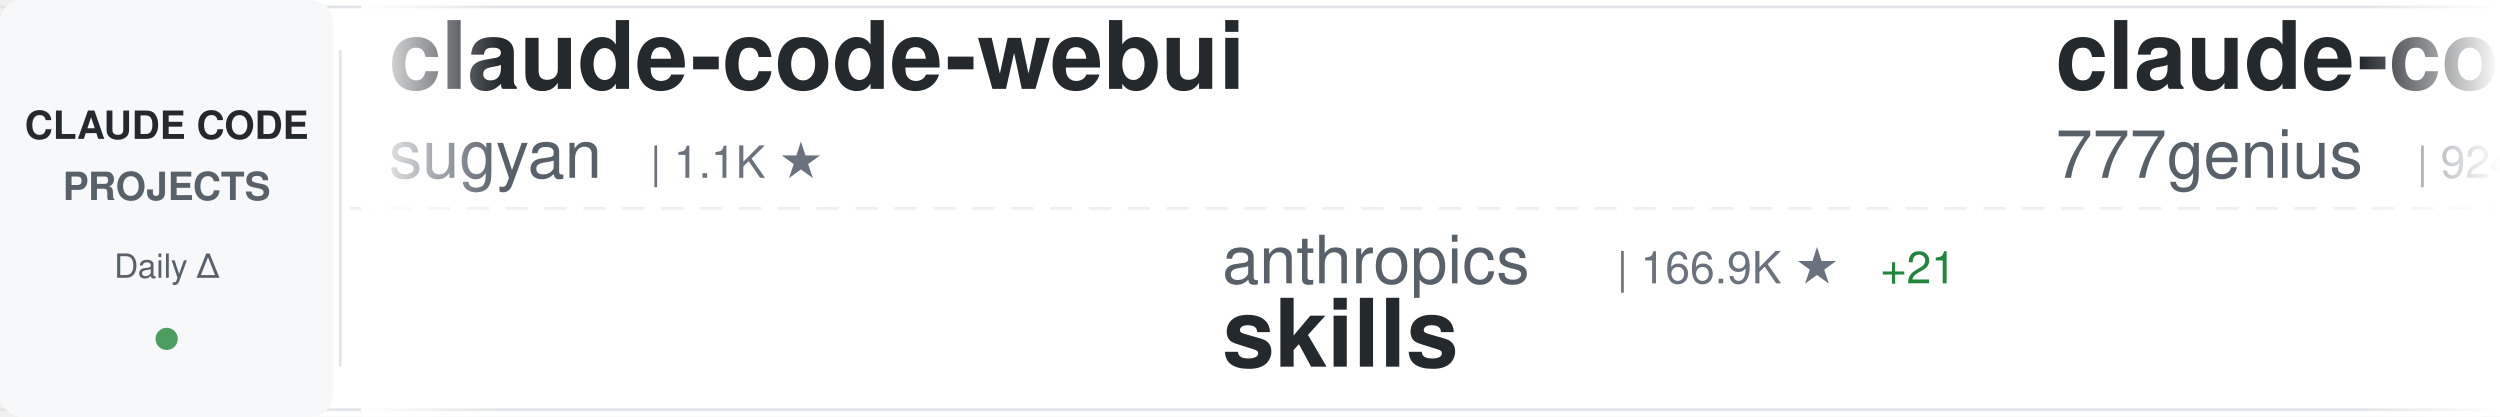
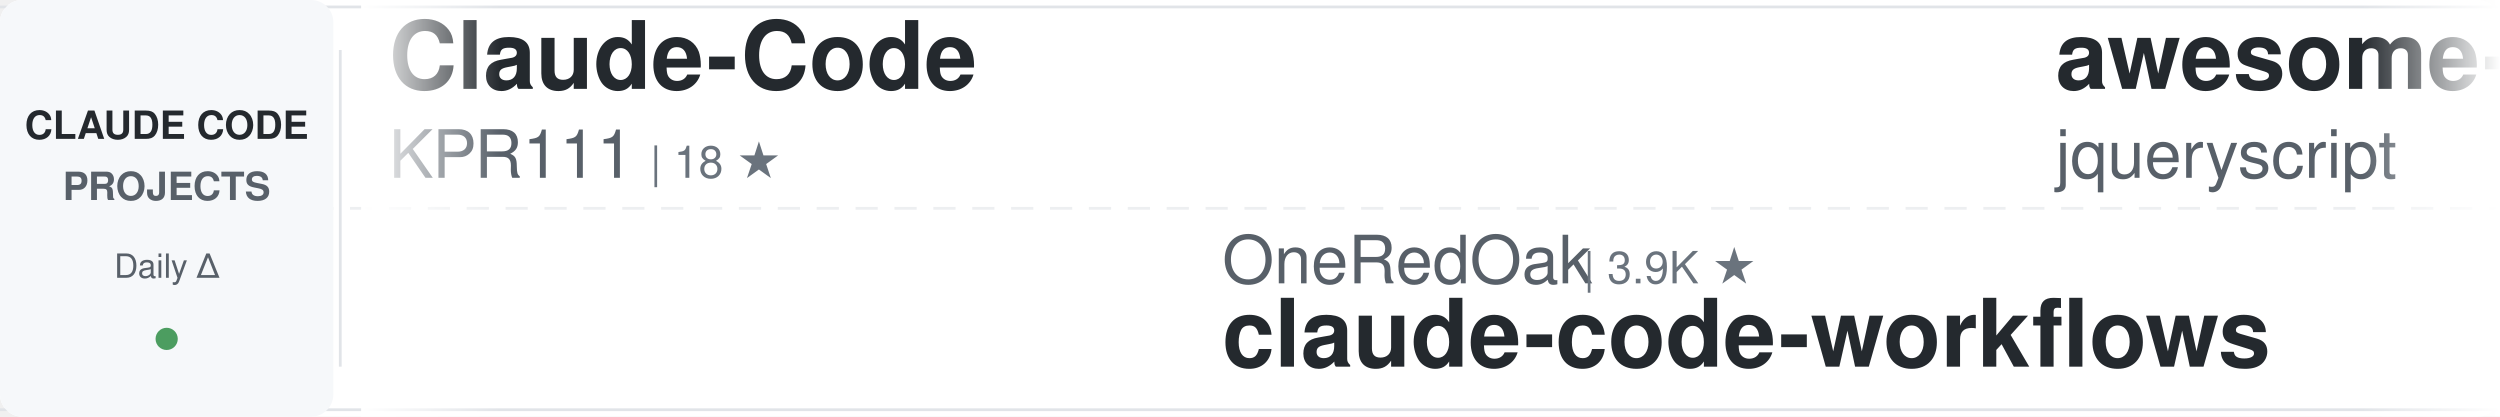
<svg xmlns="http://www.w3.org/2000/svg" width="900" height="150">
  <defs>
    <linearGradient id="awesomeLeftFade" x1="0%" y1="0%" x2="100%" y2="0%">
      <stop offset="0%" style="stop-color:#ffffff;stop-opacity:1" />
      <stop offset="100%" style="stop-color:#ffffff;stop-opacity:0" />
    </linearGradient>
    <linearGradient id="awesomeRightFade" x1="0%" y1="0%" x2="100%" y2="0%">
      <stop offset="0%" style="stop-color:#ffffff;stop-opacity:0" />
      <stop offset="100%" style="stop-color:#ffffff;stop-opacity:1" />
    </linearGradient>
  </defs>
  <rect width="900" height="150" fill="#ffffff" rx="8" />
  <rect x="0" y="2" width="900" height="1" fill="#e1e4e8" />
  <rect x="0" y="147" width="900" height="1" fill="#e1e4e8" />
  <line x1="0" y1="75" x2="900" y2="75" stroke="#e1e4e8" stroke-width="1" stroke-dasharray="8 6" opacity="0.6" />
  <rect x="0" y="0" width="120" height="150" fill="#f6f8fa" rx="8" />
  <text x="60" y="50" font-family="-apple-system, BlinkMacSystemFont, 'Segoe UI', Helvetica, Arial, sans-serif" font-size="14" font-weight="600" fill="#24292e" text-anchor="middle">CLAUDE CODE</text>
  <text x="60" y="72" font-family="-apple-system, BlinkMacSystemFont, 'Segoe UI', Helvetica, Arial, sans-serif" font-size="14" font-weight="600" fill="#586069" text-anchor="middle">PROJECTS</text>
  <text x="60" y="100" font-family="-apple-system, BlinkMacSystemFont, 'Segoe UI', Helvetica, Arial, sans-serif" font-size="12" font-weight="500" fill="#586069" text-anchor="middle">Daily Δ</text>
  <circle cx="60" cy="122" r="4" fill="#22863a" opacity="0.8" />
  <rect x="122" y="18" width="1" height="114" fill="#e1e4e8" />
  <clipPath id="awesomeTickerClip">
    <rect x="130" y="0" width="770" height="150" />
  </clipPath>
  <g clip-path="url(#awesomeTickerClip)">
    <g id="awesomeTickerItems">
      <animateTransform attributeName="transform" attributeType="XML" type="translate" from="0 0" to="-3000 0" dur="54s" repeatCount="indefinite" />
      <g transform="translate(0, 0)">
-         <text x="140" y="32" font-family="-apple-system, BlinkMacSystemFont, 'Segoe UI', Helvetica, Arial, sans-serif" font-size="34" font-weight="600" fill="#24292e">claude-code-webui</text>
-         <text x="140" y="64" font-family="-apple-system, BlinkMacSystemFont, 'Segoe UI', Helvetica, Arial, sans-serif" font-size="24" font-weight="400" fill="#586069">sugyan</text>
-         <text x="234" y="64" font-family="-apple-system, BlinkMacSystemFont, 'Segoe UI', Helvetica, Arial, sans-serif" font-size="16" font-weight="500" fill="#6a737d">| 1.1K ★</text>
+         <text x="140" y="32" font-family="-apple-system, BlinkMacSystemFont, 'Segoe UI', Helvetica, Arial, sans-serif" font-size="34" font-weight="600" fill="#24292e">Claude-Code</text>
+         <text x="140" y="64" font-family="-apple-system, BlinkMacSystemFont, 'Segoe UI', Helvetica, Arial, sans-serif" font-size="24" font-weight="400" fill="#586069">KPR111</text>
+         <text x="234" y="64" font-family="-apple-system, BlinkMacSystemFont, 'Segoe UI', Helvetica, Arial, sans-serif" font-size="16" font-weight="500" fill="#6a737d">| 18 ★</text>
      </g>
      <g transform="translate(300, 0)">
-         <text x="140" y="102" font-family="-apple-system, BlinkMacSystemFont, 'Segoe UI', Helvetica, Arial, sans-serif" font-size="24" font-weight="400" fill="#586069">anthropics</text>
-         <text x="282" y="102" font-family="-apple-system, BlinkMacSystemFont, 'Segoe UI', Helvetica, Arial, sans-serif" font-size="16" font-weight="500" fill="#6a737d">| 166.9K ★</text>
-         <text x="377" y="102" font-family="-apple-system, BlinkMacSystemFont, 'Segoe UI', Helvetica, Arial, sans-serif" font-size="16" font-weight="500" fill="#22863a"> +21</text>
-         <text x="140" y="132" font-family="-apple-system, BlinkMacSystemFont, 'Segoe UI', Helvetica, Arial, sans-serif" font-size="34" font-weight="600" fill="#24292e">skills</text>
+         <text x="140" y="102" font-family="-apple-system, BlinkMacSystemFont, 'Segoe UI', Helvetica, Arial, sans-serif" font-size="24" font-weight="400" fill="#586069">OneRedOak</text>
+         <text x="270" y="102" font-family="-apple-system, BlinkMacSystemFont, 'Segoe UI', Helvetica, Arial, sans-serif" font-size="16" font-weight="500" fill="#6a737d">| 3.9K ★</text>
+         <text x="140" y="132" font-family="-apple-system, BlinkMacSystemFont, 'Segoe UI', Helvetica, Arial, sans-serif" font-size="34" font-weight="600" fill="#24292e">claude-code-workflows</text>
      </g>
      <g transform="translate(600, 0)">
-         <text x="140" y="32" font-family="-apple-system, BlinkMacSystemFont, 'Segoe UI', Helvetica, Arial, sans-serif" font-size="34" font-weight="600" fill="#24292e">claude-code-source-code</text>
-         <text x="140" y="64" font-family="-apple-system, BlinkMacSystemFont, 'Segoe UI', Helvetica, Arial, sans-serif" font-size="24" font-weight="400" fill="#586069">777genius</text>
-         <text x="270" y="64" font-family="-apple-system, BlinkMacSystemFont, 'Segoe UI', Helvetica, Arial, sans-serif" font-size="16" font-weight="500" fill="#6a737d">| 924 ★</text>
+         <text x="140" y="32" font-family="-apple-system, BlinkMacSystemFont, 'Segoe UI', Helvetica, Arial, sans-serif" font-size="34" font-weight="600" fill="#24292e">awesome-claude-code</text>
+         <text x="140" y="64" font-family="-apple-system, BlinkMacSystemFont, 'Segoe UI', Helvetica, Arial, sans-serif" font-size="24" font-weight="400" fill="#586069">jqueryscript</text>
+         <text x="306" y="64" font-family="-apple-system, BlinkMacSystemFont, 'Segoe UI', Helvetica, Arial, sans-serif" font-size="16" font-weight="500" fill="#6a737d">| 491 ★</text>
+         <text x="374" y="64" font-family="-apple-system, BlinkMacSystemFont, 'Segoe UI', Helvetica, Arial, sans-serif" font-size="16" font-weight="500" fill="#22863a"> +1</text>
      </g>
      <g transform="translate(900, 0)">
-         <text x="140" y="102" font-family="-apple-system, BlinkMacSystemFont, 'Segoe UI', Helvetica, Arial, sans-serif" font-size="24" font-weight="400" fill="#586069">VoltAgent</text>
-         <text x="270" y="102" font-family="-apple-system, BlinkMacSystemFont, 'Segoe UI', Helvetica, Arial, sans-serif" font-size="16" font-weight="500" fill="#6a737d">| 24.1K ★</text>
-         <text x="356" y="102" font-family="-apple-system, BlinkMacSystemFont, 'Segoe UI', Helvetica, Arial, sans-serif" font-size="16" font-weight="500" fill="#22863a"> +7</text>
-         <text x="140" y="132" font-family="-apple-system, BlinkMacSystemFont, 'Segoe UI', Helvetica, Arial, sans-serif" font-size="34" font-weight="600" fill="#24292e">awesome-claude-code-suba...</text>
+         <text x="140" y="102" font-family="-apple-system, BlinkMacSystemFont, 'Segoe UI', Helvetica, Arial, sans-serif" font-size="24" font-weight="400" fill="#586069">FlorianBruniaux</text>
+         <text x="342" y="102" font-family="-apple-system, BlinkMacSystemFont, 'Segoe UI', Helvetica, Arial, sans-serif" font-size="16" font-weight="500" fill="#6a737d">| 5.7K ★</text>
+         <text x="140" y="132" font-family="-apple-system, BlinkMacSystemFont, 'Segoe UI', Helvetica, Arial, sans-serif" font-size="34" font-weight="600" fill="#24292e">claude-code-ultimate-gui...</text>
      </g>
      <g transform="translate(1200, 0)">
-         <text x="140" y="32" font-family="-apple-system, BlinkMacSystemFont, 'Segoe UI', Helvetica, Arial, sans-serif" font-size="34" font-weight="600" fill="#24292e">claude-code-guide</text>
-         <text x="140" y="64" font-family="-apple-system, BlinkMacSystemFont, 'Segoe UI', Helvetica, Arial, sans-serif" font-size="24" font-weight="400" fill="#586069">zebbern</text>
-         <text x="246" y="64" font-family="-apple-system, BlinkMacSystemFont, 'Segoe UI', Helvetica, Arial, sans-serif" font-size="16" font-weight="500" fill="#6a737d">| 4.5K ★</text>
-         <text x="323" y="64" font-family="-apple-system, BlinkMacSystemFont, 'Segoe UI', Helvetica, Arial, sans-serif" font-size="16" font-weight="500" fill="#22863a"> +11</text>
+         <text x="140" y="32" font-family="-apple-system, BlinkMacSystemFont, 'Segoe UI', Helvetica, Arial, sans-serif" font-size="34" font-weight="600" fill="#24292e">Claude-Code</text>
+         <text x="140" y="64" font-family="-apple-system, BlinkMacSystemFont, 'Segoe UI', Helvetica, Arial, sans-serif" font-size="24" font-weight="400" fill="#586069">pengchengneo</text>
+         <text x="306" y="64" font-family="-apple-system, BlinkMacSystemFont, 'Segoe UI', Helvetica, Arial, sans-serif" font-size="16" font-weight="500" fill="#6a737d">| 1.7K ★</text>
+         <text x="383" y="64" font-family="-apple-system, BlinkMacSystemFont, 'Segoe UI', Helvetica, Arial, sans-serif" font-size="16" font-weight="500" fill="#22863a"> +1</text>
      </g>
      <g transform="translate(1500, 0)">
-         <text x="140" y="102" font-family="-apple-system, BlinkMacSystemFont, 'Segoe UI', Helvetica, Arial, sans-serif" font-size="24" font-weight="400" fill="#586069">affaan-m</text>
-         <text x="258" y="102" font-family="-apple-system, BlinkMacSystemFont, 'Segoe UI', Helvetica, Arial, sans-serif" font-size="16" font-weight="500" fill="#6a737d">| 238.5K ★</text>
-         <text x="353" y="102" font-family="-apple-system, BlinkMacSystemFont, 'Segoe UI', Helvetica, Arial, sans-serif" font-size="16" font-weight="500" fill="#22863a"> +39</text>
-         <text x="140" y="132" font-family="-apple-system, BlinkMacSystemFont, 'Segoe UI', Helvetica, Arial, sans-serif" font-size="34" font-weight="600" fill="#24292e">ECC</text>
+         <text x="140" y="102" font-family="-apple-system, BlinkMacSystemFont, 'Segoe UI', Helvetica, Arial, sans-serif" font-size="24" font-weight="400" fill="#586069">anthropics</text>
+         <text x="282" y="102" font-family="-apple-system, BlinkMacSystemFont, 'Segoe UI', Helvetica, Arial, sans-serif" font-size="16" font-weight="500" fill="#6a737d">| 5.8K ★</text>
+         <text x="359" y="102" font-family="-apple-system, BlinkMacSystemFont, 'Segoe UI', Helvetica, Arial, sans-serif" font-size="16" font-weight="500" fill="#22863a"> +12</text>
+         <text x="140" y="132" font-family="-apple-system, BlinkMacSystemFont, 'Segoe UI', Helvetica, Arial, sans-serif" font-size="34" font-weight="600" fill="#24292e">claude-code-security-rev...</text>
      </g>
      <g transform="translate(1800, 0)">
-         <text x="140" y="32" font-family="-apple-system, BlinkMacSystemFont, 'Segoe UI', Helvetica, Arial, sans-serif" font-size="34" font-weight="600" fill="#24292e">collection-claude-code-s...</text>
-         <text x="140" y="64" font-family="-apple-system, BlinkMacSystemFont, 'Segoe UI', Helvetica, Arial, sans-serif" font-size="24" font-weight="400" fill="#586069">chauncygu</text>
-         <text x="270" y="64" font-family="-apple-system, BlinkMacSystemFont, 'Segoe UI', Helvetica, Arial, sans-serif" font-size="16" font-weight="500" fill="#6a737d">| 2.8K ★</text>
+         <text x="140" y="32" font-family="-apple-system, BlinkMacSystemFont, 'Segoe UI', Helvetica, Arial, sans-serif" font-size="34" font-weight="600" fill="#24292e">claude-code-base-action</text>
+         <text x="140" y="64" font-family="-apple-system, BlinkMacSystemFont, 'Segoe UI', Helvetica, Arial, sans-serif" font-size="24" font-weight="400" fill="#586069">anthropics</text>
+         <text x="282" y="64" font-family="-apple-system, BlinkMacSystemFont, 'Segoe UI', Helvetica, Arial, sans-serif" font-size="16" font-weight="500" fill="#6a737d">| 939 ★</text>
      </g>
      <g transform="translate(2100, 0)">
-         <text x="140" y="102" font-family="-apple-system, BlinkMacSystemFont, 'Segoe UI', Helvetica, Arial, sans-serif" font-size="24" font-weight="400" fill="#586069">diet103</text>
-         <text x="246" y="102" font-family="-apple-system, BlinkMacSystemFont, 'Segoe UI', Helvetica, Arial, sans-serif" font-size="16" font-weight="500" fill="#6a737d">| 10.0K ★</text>
-         <text x="140" y="132" font-family="-apple-system, BlinkMacSystemFont, 'Segoe UI', Helvetica, Arial, sans-serif" font-size="34" font-weight="600" fill="#24292e">claude-code-infrastructu...</text>
+         <text x="140" y="102" font-family="-apple-system, BlinkMacSystemFont, 'Segoe UI', Helvetica, Arial, sans-serif" font-size="24" font-weight="400" fill="#586069">Cranot</text>
+         <text x="234" y="102" font-family="-apple-system, BlinkMacSystemFont, 'Segoe UI', Helvetica, Arial, sans-serif" font-size="16" font-weight="500" fill="#6a737d">| 2.9K ★</text>
+         <text x="140" y="132" font-family="-apple-system, BlinkMacSystemFont, 'Segoe UI', Helvetica, Arial, sans-serif" font-size="34" font-weight="600" fill="#24292e">claude-code-guide</text>
      </g>
      <g transform="translate(2400, 0)">
-         <text x="140" y="32" font-family="-apple-system, BlinkMacSystemFont, 'Segoe UI', Helvetica, Arial, sans-serif" font-size="34" font-weight="600" fill="#24292e">Claude-code</text>
-         <text x="140" y="64" font-family="-apple-system, BlinkMacSystemFont, 'Segoe UI', Helvetica, Arial, sans-serif" font-size="24" font-weight="400" fill="#586069">fazxes</text>
-         <text x="234" y="64" font-family="-apple-system, BlinkMacSystemFont, 'Segoe UI', Helvetica, Arial, sans-serif" font-size="16" font-weight="500" fill="#6a737d">| 230 ★</text>
+         <text x="140" y="32" font-family="-apple-system, BlinkMacSystemFont, 'Segoe UI', Helvetica, Arial, sans-serif" font-size="34" font-weight="600" fill="#24292e">claude-code-best-practic...</text>
+         <text x="140" y="64" font-family="-apple-system, BlinkMacSystemFont, 'Segoe UI', Helvetica, Arial, sans-serif" font-size="24" font-weight="400" fill="#586069">shanraisshan</text>
+         <text x="306" y="64" font-family="-apple-system, BlinkMacSystemFont, 'Segoe UI', Helvetica, Arial, sans-serif" font-size="16" font-weight="500" fill="#6a737d">| 64.1K ★</text>
+         <text x="392" y="64" font-family="-apple-system, BlinkMacSystemFont, 'Segoe UI', Helvetica, Arial, sans-serif" font-size="16" font-weight="500" fill="#22863a"> +3</text>
      </g>
      <g transform="translate(2700, 0)">
-         <text x="140" y="102" font-family="-apple-system, BlinkMacSystemFont, 'Segoe UI', Helvetica, Arial, sans-serif" font-size="24" font-weight="400" fill="#586069">feiskyer</text>
-         <text x="258" y="102" font-family="-apple-system, BlinkMacSystemFont, 'Segoe UI', Helvetica, Arial, sans-serif" font-size="16" font-weight="500" fill="#6a737d">| 1.6K ★</text>
-         <text x="140" y="132" font-family="-apple-system, BlinkMacSystemFont, 'Segoe UI', Helvetica, Arial, sans-serif" font-size="34" font-weight="600" fill="#24292e">claude-code-settings</text>
+         <text x="140" y="102" font-family="-apple-system, BlinkMacSystemFont, 'Segoe UI', Helvetica, Arial, sans-serif" font-size="24" font-weight="400" fill="#586069">https-deeplearning-ai</text>
+         <text x="414" y="102" font-family="-apple-system, BlinkMacSystemFont, 'Segoe UI', Helvetica, Arial, sans-serif" font-size="16" font-weight="500" fill="#6a737d">| 538 ★</text>
+         <text x="140" y="132" font-family="-apple-system, BlinkMacSystemFont, 'Segoe UI', Helvetica, Arial, sans-serif" font-size="34" font-weight="600" fill="#24292e">sc-claude-code-files</text>
      </g>
      <g transform="translate(3000, 0)">
-         <text x="140" y="32" font-family="-apple-system, BlinkMacSystemFont, 'Segoe UI', Helvetica, Arial, sans-serif" font-size="34" font-weight="600" fill="#24292e">claude-code-webui</text>
-         <text x="140" y="64" font-family="-apple-system, BlinkMacSystemFont, 'Segoe UI', Helvetica, Arial, sans-serif" font-size="24" font-weight="400" fill="#586069">sugyan</text>
-         <text x="234" y="64" font-family="-apple-system, BlinkMacSystemFont, 'Segoe UI', Helvetica, Arial, sans-serif" font-size="16" font-weight="500" fill="#6a737d">| 1.1K ★</text>
+         <text x="140" y="32" font-family="-apple-system, BlinkMacSystemFont, 'Segoe UI', Helvetica, Arial, sans-serif" font-size="34" font-weight="600" fill="#24292e">Claude-Code</text>
+         <text x="140" y="64" font-family="-apple-system, BlinkMacSystemFont, 'Segoe UI', Helvetica, Arial, sans-serif" font-size="24" font-weight="400" fill="#586069">KPR111</text>
+         <text x="234" y="64" font-family="-apple-system, BlinkMacSystemFont, 'Segoe UI', Helvetica, Arial, sans-serif" font-size="16" font-weight="500" fill="#6a737d">| 18 ★</text>
      </g>
      <g transform="translate(3300, 0)">
-         <text x="140" y="102" font-family="-apple-system, BlinkMacSystemFont, 'Segoe UI', Helvetica, Arial, sans-serif" font-size="24" font-weight="400" fill="#586069">anthropics</text>
-         <text x="282" y="102" font-family="-apple-system, BlinkMacSystemFont, 'Segoe UI', Helvetica, Arial, sans-serif" font-size="16" font-weight="500" fill="#6a737d">| 166.9K ★</text>
-         <text x="377" y="102" font-family="-apple-system, BlinkMacSystemFont, 'Segoe UI', Helvetica, Arial, sans-serif" font-size="16" font-weight="500" fill="#22863a"> +21</text>
-         <text x="140" y="132" font-family="-apple-system, BlinkMacSystemFont, 'Segoe UI', Helvetica, Arial, sans-serif" font-size="34" font-weight="600" fill="#24292e">skills</text>
+         <text x="140" y="102" font-family="-apple-system, BlinkMacSystemFont, 'Segoe UI', Helvetica, Arial, sans-serif" font-size="24" font-weight="400" fill="#586069">OneRedOak</text>
+         <text x="270" y="102" font-family="-apple-system, BlinkMacSystemFont, 'Segoe UI', Helvetica, Arial, sans-serif" font-size="16" font-weight="500" fill="#6a737d">| 3.9K ★</text>
+         <text x="140" y="132" font-family="-apple-system, BlinkMacSystemFont, 'Segoe UI', Helvetica, Arial, sans-serif" font-size="34" font-weight="600" fill="#24292e">claude-code-workflows</text>
      </g>
      <g transform="translate(3600, 0)">
-         <text x="140" y="32" font-family="-apple-system, BlinkMacSystemFont, 'Segoe UI', Helvetica, Arial, sans-serif" font-size="34" font-weight="600" fill="#24292e">claude-code-source-code</text>
-         <text x="140" y="64" font-family="-apple-system, BlinkMacSystemFont, 'Segoe UI', Helvetica, Arial, sans-serif" font-size="24" font-weight="400" fill="#586069">777genius</text>
-         <text x="270" y="64" font-family="-apple-system, BlinkMacSystemFont, 'Segoe UI', Helvetica, Arial, sans-serif" font-size="16" font-weight="500" fill="#6a737d">| 924 ★</text>
+         <text x="140" y="32" font-family="-apple-system, BlinkMacSystemFont, 'Segoe UI', Helvetica, Arial, sans-serif" font-size="34" font-weight="600" fill="#24292e">awesome-claude-code</text>
+         <text x="140" y="64" font-family="-apple-system, BlinkMacSystemFont, 'Segoe UI', Helvetica, Arial, sans-serif" font-size="24" font-weight="400" fill="#586069">jqueryscript</text>
+         <text x="306" y="64" font-family="-apple-system, BlinkMacSystemFont, 'Segoe UI', Helvetica, Arial, sans-serif" font-size="16" font-weight="500" fill="#6a737d">| 491 ★</text>
+         <text x="374" y="64" font-family="-apple-system, BlinkMacSystemFont, 'Segoe UI', Helvetica, Arial, sans-serif" font-size="16" font-weight="500" fill="#22863a"> +1</text>
      </g>
      <g transform="translate(3900, 0)">
-         <text x="140" y="102" font-family="-apple-system, BlinkMacSystemFont, 'Segoe UI', Helvetica, Arial, sans-serif" font-size="24" font-weight="400" fill="#586069">VoltAgent</text>
-         <text x="270" y="102" font-family="-apple-system, BlinkMacSystemFont, 'Segoe UI', Helvetica, Arial, sans-serif" font-size="16" font-weight="500" fill="#6a737d">| 24.1K ★</text>
-         <text x="356" y="102" font-family="-apple-system, BlinkMacSystemFont, 'Segoe UI', Helvetica, Arial, sans-serif" font-size="16" font-weight="500" fill="#22863a"> +7</text>
-         <text x="140" y="132" font-family="-apple-system, BlinkMacSystemFont, 'Segoe UI', Helvetica, Arial, sans-serif" font-size="34" font-weight="600" fill="#24292e">awesome-claude-code-suba...</text>
+         <text x="140" y="102" font-family="-apple-system, BlinkMacSystemFont, 'Segoe UI', Helvetica, Arial, sans-serif" font-size="24" font-weight="400" fill="#586069">FlorianBruniaux</text>
+         <text x="342" y="102" font-family="-apple-system, BlinkMacSystemFont, 'Segoe UI', Helvetica, Arial, sans-serif" font-size="16" font-weight="500" fill="#6a737d">| 5.7K ★</text>
+         <text x="140" y="132" font-family="-apple-system, BlinkMacSystemFont, 'Segoe UI', Helvetica, Arial, sans-serif" font-size="34" font-weight="600" fill="#24292e">claude-code-ultimate-gui...</text>
      </g>
    </g>
  </g>
  <rect x="130" y="0" width="50" height="150" fill="url(#awesomeLeftFade)" />
  <rect x="850" y="0" width="50" height="150" fill="url(#awesomeRightFade)" />
</svg>
